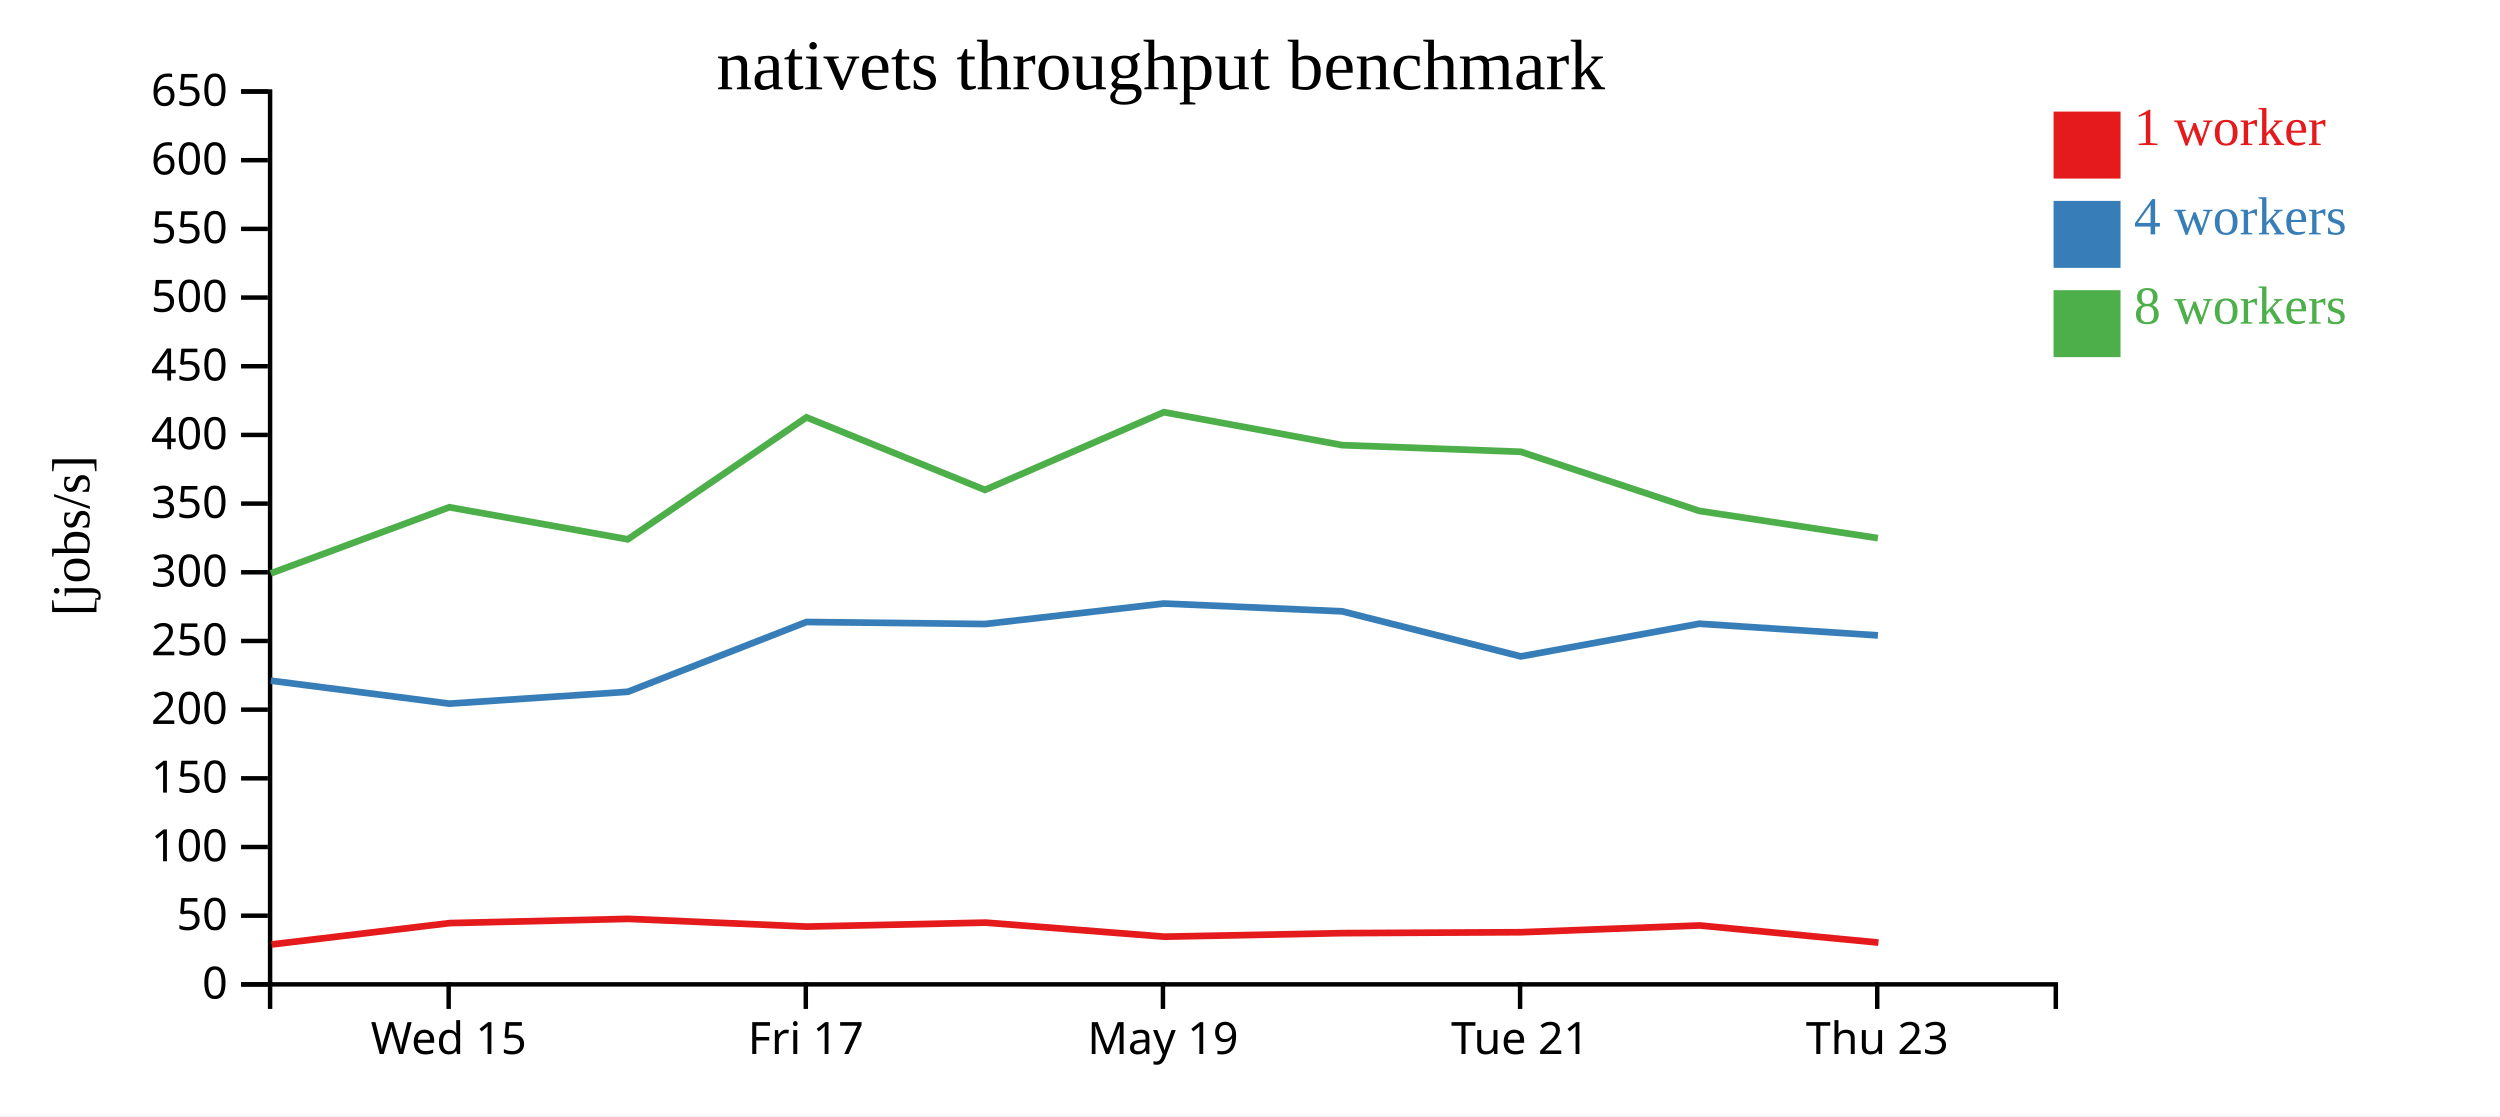
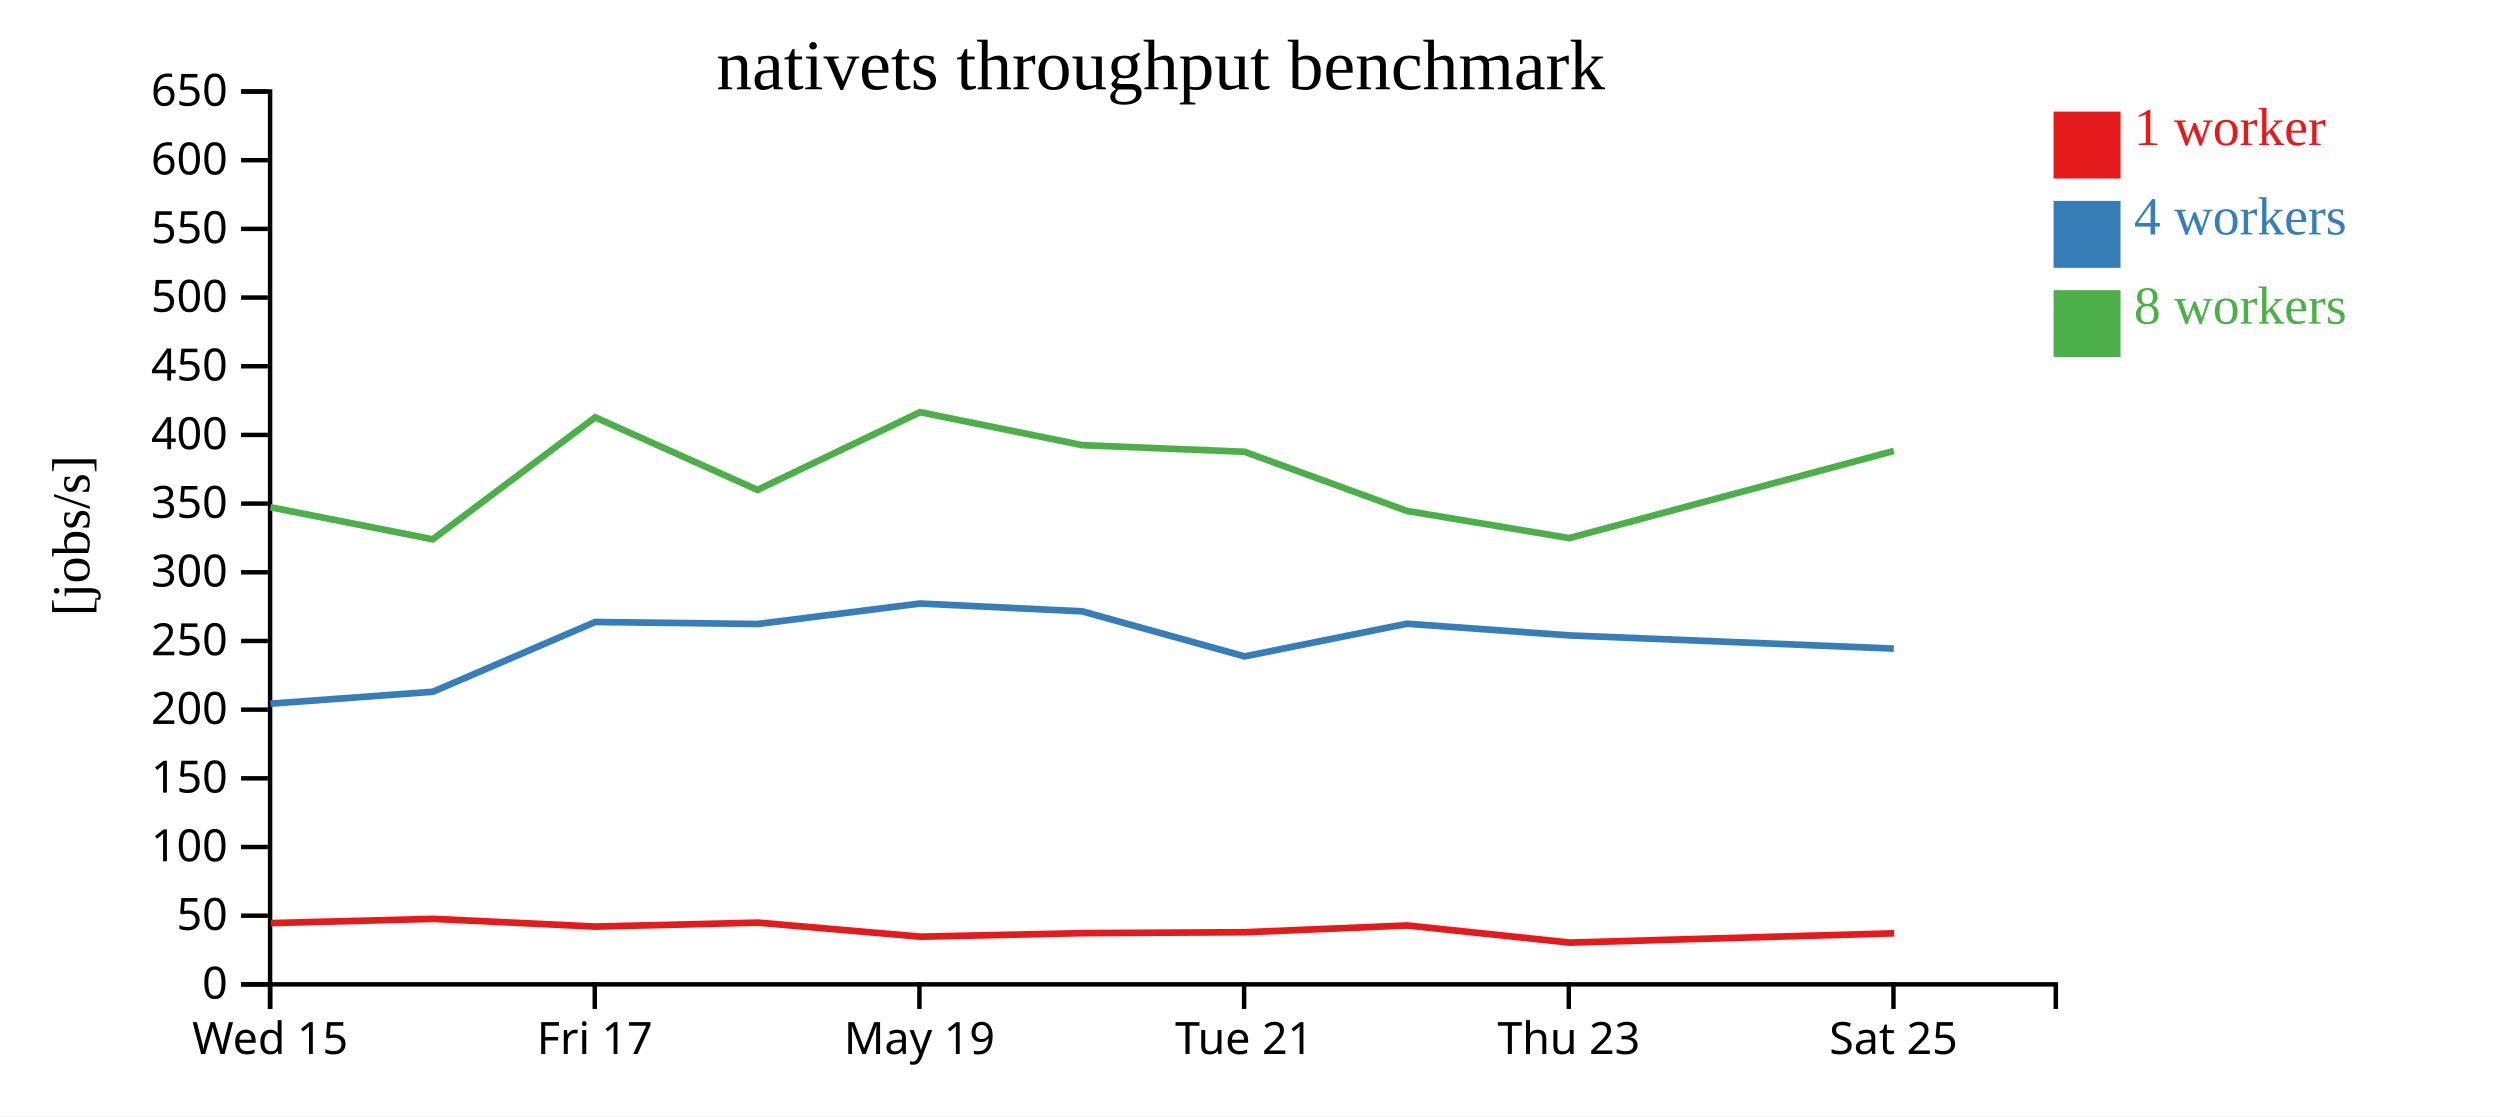
<svg xmlns="http://www.w3.org/2000/svg" width="560" height="250">
  <rect width="100%" height="100%" fill="white" />
  <g transform="translate(60,20)">
    <g transform="translate(0,200)" fill="none" font-size="10" font-family="sans-serif" text-anchor="middle">
      <path class="domain" stroke="currentColor" d="M0.5,6V0.5H400.5V6" />
-       <g class="tick" opacity="1" transform="translate(40.5,0)">
+       <g class="tick" opacity="1" transform="translate(0.5,0)">
        <line stroke="currentColor" y2="6" />
        <text fill="currentColor" y="9" dy="0.71em">Wed 15</text>
      </g>
-       <g class="tick" opacity="1" transform="translate(120.5,0)">
+       <g class="tick" opacity="1" transform="translate(73.22727,0)">
        <line stroke="currentColor" y2="6" />
        <text fill="currentColor" y="9" dy="0.71em">Fri 17</text>
      </g>
-       <g class="tick" opacity="1" transform="translate(200.5,0)">
+       <g class="tick" opacity="1" transform="translate(145.9545,0)">
        <line stroke="currentColor" y2="6" />
        <text fill="currentColor" y="9" dy="0.71em">May 19</text>
      </g>
-       <g class="tick" opacity="1" transform="translate(280.5,0)">
+       <g class="tick" opacity="1" transform="translate(218.6818,0)">
        <line stroke="currentColor" y2="6" />
        <text fill="currentColor" y="9" dy="0.71em">Tue 21</text>
      </g>
-       <g class="tick" opacity="1" transform="translate(360.5,0)">
+       <g class="tick" opacity="1" transform="translate(291.4091,0)">
        <line stroke="currentColor" y2="6" />
        <text fill="currentColor" y="9" dy="0.71em">Thu 23</text>
+       </g>
+       <g class="tick" opacity="1" transform="translate(364.1364,0)">
+         <line stroke="currentColor" y2="6" />
+         <text fill="currentColor" y="9" dy="0.71em">Sat 25</text>
      </g>
    </g>
    <g fill="none" font-size="10" font-family="sans-serif" text-anchor="end">
      <path class="domain" stroke="currentColor" d="M-6,200.5H0.5V0.5H-6" />
      <g class="tick" opacity="1" transform="translate(0,200.5)">
        <line stroke="currentColor" x2="-6" />
        <text fill="currentColor" x="-9" dy="0.32em">0</text>
      </g>
      <g class="tick" opacity="1" transform="translate(0,185.1154)">
        <line stroke="currentColor" x2="-6" />
        <text fill="currentColor" x="-9" dy="0.32em">50</text>
      </g>
      <g class="tick" opacity="1" transform="translate(0,169.7308)">
        <line stroke="currentColor" x2="-6" />
        <text fill="currentColor" x="-9" dy="0.32em">100</text>
      </g>
      <g class="tick" opacity="1" transform="translate(0,154.3462)">
        <line stroke="currentColor" x2="-6" />
        <text fill="currentColor" x="-9" dy="0.32em">150</text>
      </g>
      <g class="tick" opacity="1" transform="translate(0,138.9615)">
        <line stroke="currentColor" x2="-6" />
        <text fill="currentColor" x="-9" dy="0.32em">200</text>
      </g>
      <g class="tick" opacity="1" transform="translate(0,123.5769)">
        <line stroke="currentColor" x2="-6" />
        <text fill="currentColor" x="-9" dy="0.32em">250</text>
      </g>
      <g class="tick" opacity="1" transform="translate(0,108.1923)">
        <line stroke="currentColor" x2="-6" />
        <text fill="currentColor" x="-9" dy="0.32em">300</text>
      </g>
      <g class="tick" opacity="1" transform="translate(0,92.80769)">
        <line stroke="currentColor" x2="-6" />
        <text fill="currentColor" x="-9" dy="0.32em">350</text>
      </g>
      <g class="tick" opacity="1" transform="translate(0,77.42308)">
        <line stroke="currentColor" x2="-6" />
        <text fill="currentColor" x="-9" dy="0.32em">400</text>
      </g>
      <g class="tick" opacity="1" transform="translate(0,62.03846)">
        <line stroke="currentColor" x2="-6" />
        <text fill="currentColor" x="-9" dy="0.32em">450</text>
      </g>
      <g class="tick" opacity="1" transform="translate(0,46.65385)">
        <line stroke="currentColor" x2="-6" />
        <text fill="currentColor" x="-9" dy="0.32em">500</text>
      </g>
      <g class="tick" opacity="1" transform="translate(0,31.26923)">
        <line stroke="currentColor" x2="-6" />
        <text fill="currentColor" x="-9" dy="0.32em">550</text>
      </g>
      <g class="tick" opacity="1" transform="translate(0,15.88462)">
        <line stroke="currentColor" x2="-6" />
        <text fill="currentColor" x="-9" dy="0.32em">600</text>
      </g>
      <g class="tick" opacity="1" transform="translate(0,0.5)">
        <line stroke="currentColor" x2="-6" />
        <text fill="currentColor" x="-9" dy="0.32em">650</text>
      </g>
    </g>
    <text text-anchor="middle" style="font-size: 12px" transform="rotate(-90)" y="-40" x="-100">[jobs/s]</text>
    <text text-anchor="middle" style="font-size: 16px" y="0" x="200">nativets throughput benchmark</text>
-     <path class="line" fill="none" stroke="#e41a1c" stroke-width="1.5" d="M0.83,191.559L40.738,186.774L80.743,185.827L120.743,187.555L160.761,186.667L200.812,189.816L240.76,189.022L280.754,188.819L320.742,187.305L360.776,191.142" />
-     <path class="line" fill="none" stroke="#377eb8" stroke-width="1.5" d="M0.659,132.472L40.645,137.619L80.645,134.956L120.645,119.326L160.659,119.778L200.69,115.19L240.646,116.941L280.66,127.035L320.638,119.715L360.651,122.329" />
-     <path class="line" fill="none" stroke="#4daf4a" stroke-width="1.5" d="M0.654,108.439L40.637,93.624L80.627,100.808L120.648,73.482L160.627,89.736L200.701,72.327L240.655,79.714L280.658,81.2L320.641,94.445L360.642,100.536" />
+     <path class="line" fill="none" stroke="#e41a1c" stroke-width="1.5" d="M0.671,186.774L37.039,185.827L73.402,187.555L109.783,186.667L146.193,189.816L182.509,189.022L218.867,188.819L255.22,187.305L291.615,191.142L364.304,189.057" />
+     <path class="line" fill="none" stroke="#377eb8" stroke-width="1.5" d="M0.587,137.619L36.95,134.956L73.313,119.326L109.69,119.778L146.082,115.19L182.405,116.941L218.782,127.035L255.126,119.715L291.501,122.329L364.216,125.29" />
+     <path class="line" fill="none" stroke="#4daf4a" stroke-width="1.5" d="M0.579,93.624L36.934,100.808L73.316,73.482L109.661,89.736L146.092,72.327L182.413,79.714L218.78,81.2L255.128,94.445L291.493,100.536L364.206,81.016" />
    <rect class="dot" x="400" y="5" width="15" height="15" style="fill: #e41a1c;" />
    <rect class="dot" x="400" y="25" width="15" height="15" style="fill: #377eb8;" />
    <rect class="dot" x="400" y="45" width="15" height="15" style="fill: #4daf4a;" />
    <text class="label" x="418" y="12.5" style="fill: #e41a1c; alignment-baseline: middle;" text-anchor="left">1 worker</text>
    <text class="label" x="418" y="32.5" style="fill: #377eb8; alignment-baseline: middle;" text-anchor="left">4 workers</text>
    <text class="label" x="418" y="52.5" style="fill: #4daf4a; alignment-baseline: middle;" text-anchor="left">8 workers</text>
  </g>
</svg>
